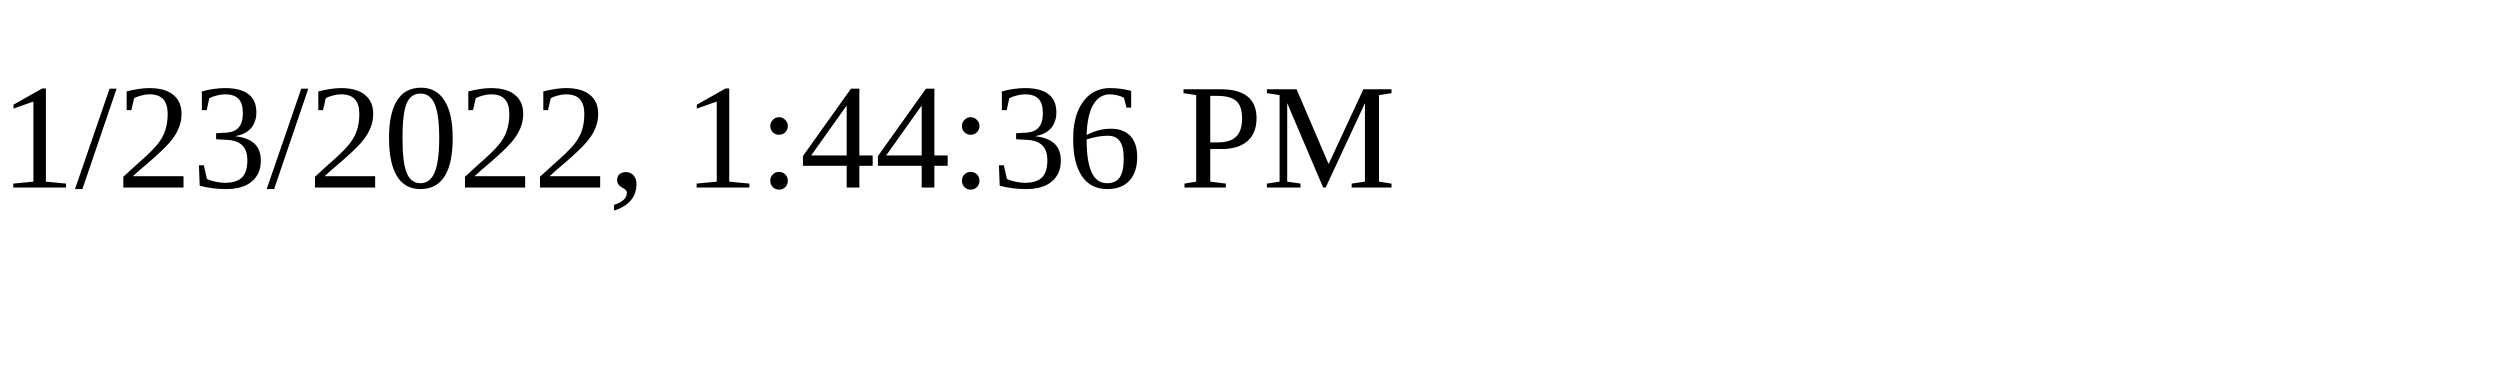
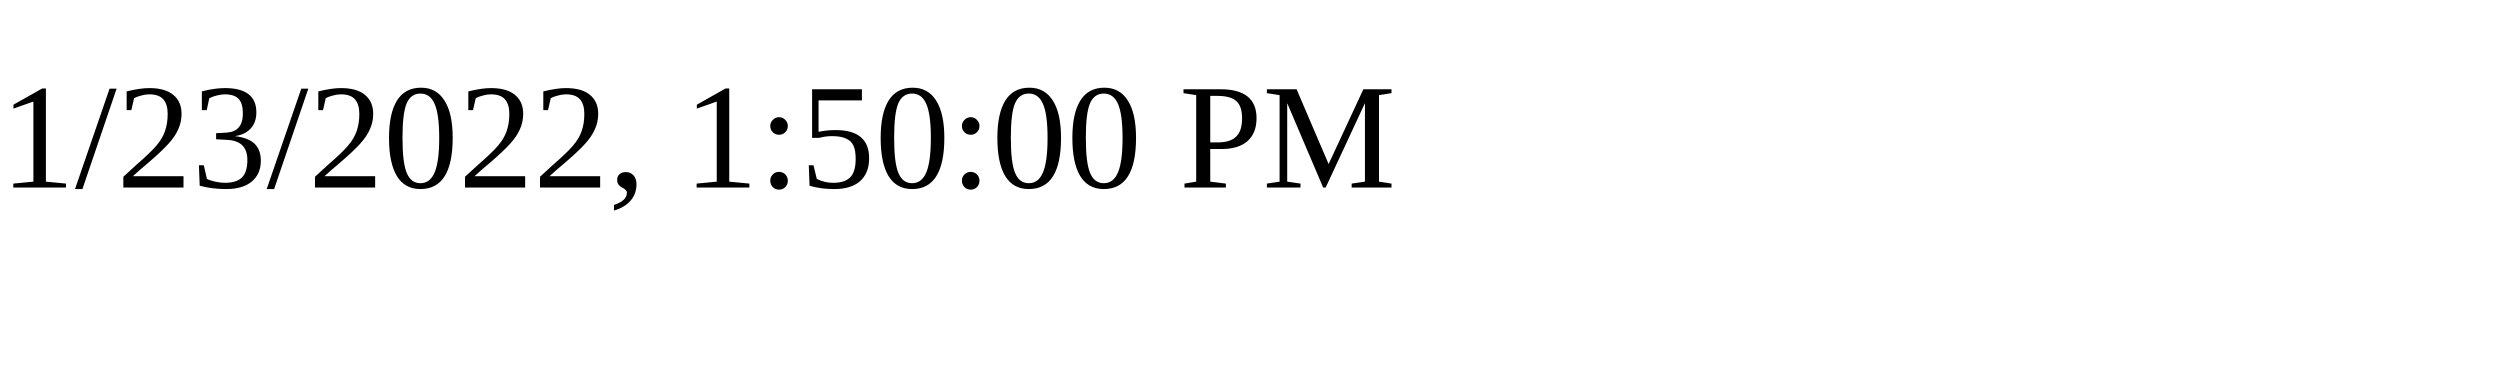
<svg xmlns="http://www.w3.org/2000/svg" height="30" width="200">
-   <text x="0" y="15">1/23/2022, 1:44:36 PM</text>
+   <text x="0" y="15">1/23/2022, 1:50:00 PM</text>
</svg>
